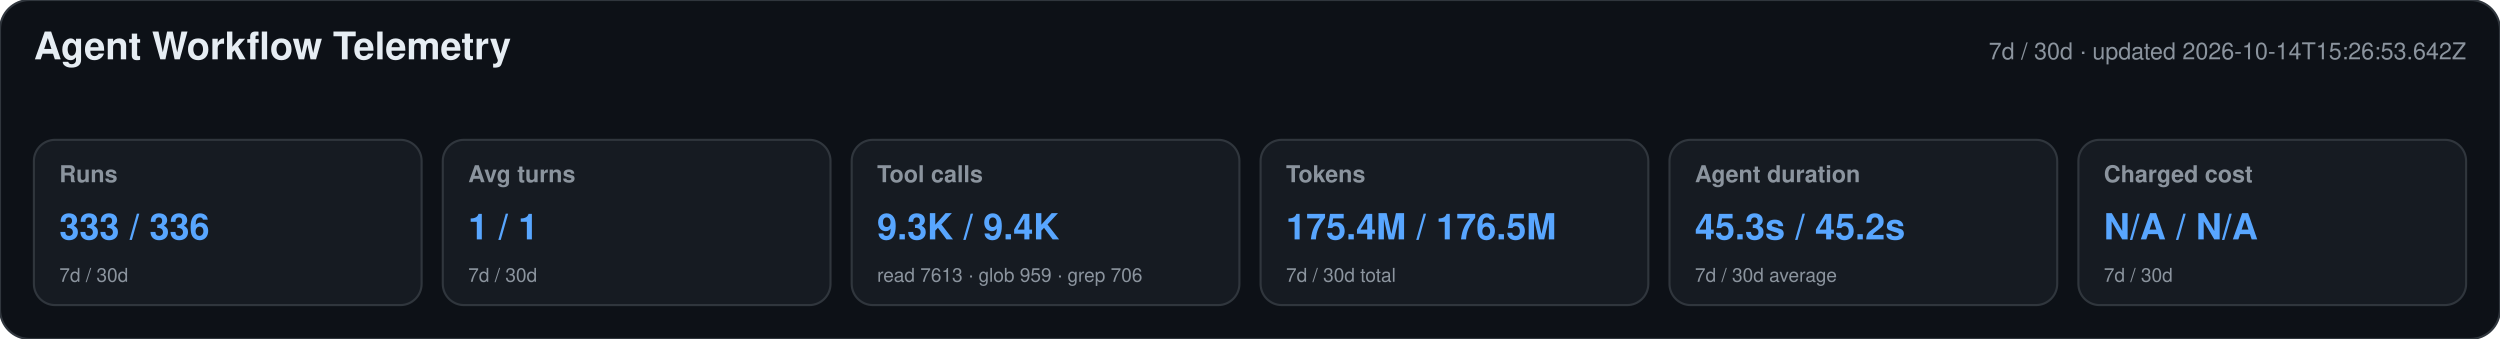
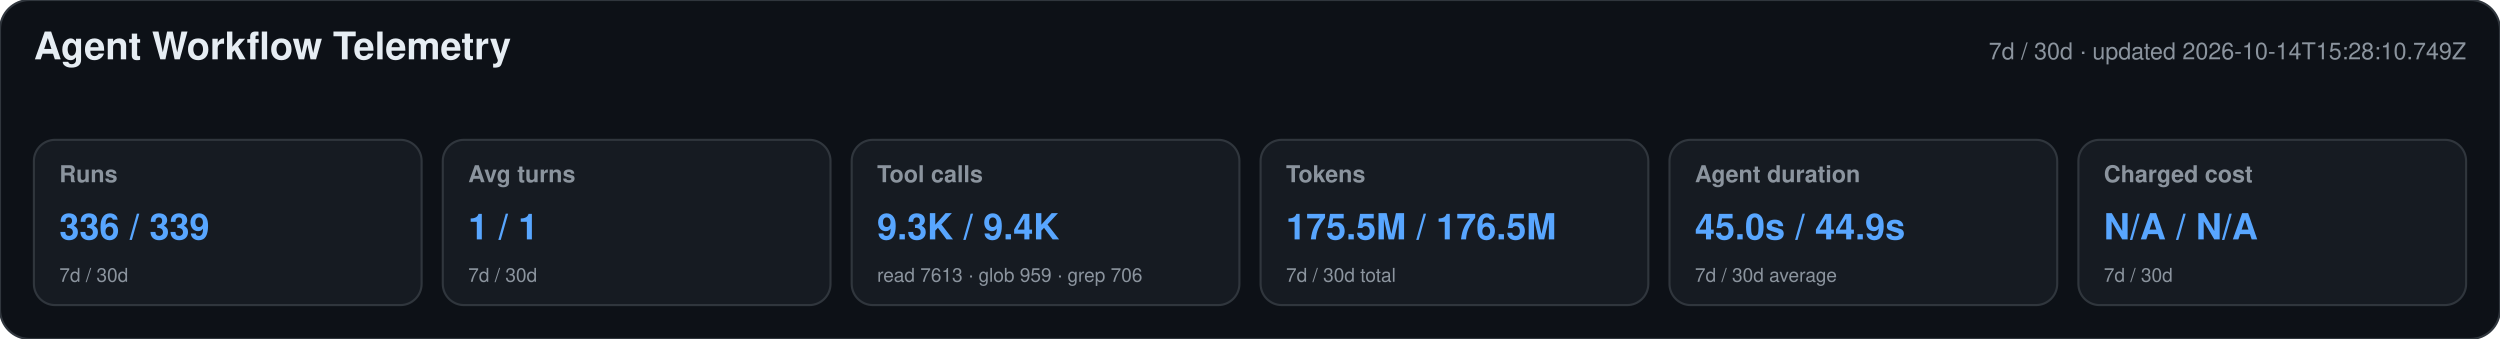
<svg xmlns="http://www.w3.org/2000/svg" width="1180" height="160" viewBox="0 0 1180 160" role="img" aria-labelledby="title desc">
  <style>text{font-family:-apple-system,BlinkMacSystemFont,"Segoe UI",Helvetica,Arial,sans-serif}.heading{font-size:18px;font-weight:650;fill:#e6edf3}.meta,.label,.secondary{fill:#8b949e}.meta,.label{font-size:11px}.label{font-weight:600}.primary{font-size:17px;font-weight:700;fill:#58a6ff}.secondary{font-size:9px}</style>
  <rect width="1180" height="160" rx="14" fill="#0d1117" stroke="#30363d" />
  <text x="16" y="28" class="heading">Agent Workflow Telemetry</text>
-   <text x="1164" y="28" text-anchor="end" class="meta">7d / 30d · updated 2026-10-14T15:26:53.642Z</text>
+   <text x="1164" y="28" text-anchor="end" class="meta">7d / 30d · updated 2026-10-14T15:28:10.749Z</text>
  <g>
    <rect x="16" y="66" width="183" height="78" rx="10" fill="#161b22" stroke="#30363d" />
    <text x="28" y="86" class="label">Runs</text>
-     <text x="28" y="113" class="primary">333 / 336</text>
+     <text x="28" y="113" class="primary">336 / 339</text>
    <text x="28" y="133" class="secondary">7d / 30d</text>
  </g>
  <g>
    <rect x="209" y="66" width="183" height="78" rx="10" fill="#161b22" stroke="#30363d" />
    <text x="221" y="86" class="label">Avg turns</text>
    <text x="221" y="113" class="primary">1 / 1</text>
    <text x="221" y="133" class="secondary">7d / 30d</text>
  </g>
  <g>
    <rect x="402" y="66" width="183" height="78" rx="10" fill="#161b22" stroke="#30363d" />
    <text x="414" y="86" class="label">Tool calls</text>
    <text x="414" y="113" class="primary">9.3K / 9.4K</text>
    <text x="414" y="133" class="secondary">read 7613 · glob 959 · grep 706</text>
  </g>
  <g>
    <rect x="595" y="66" width="183" height="78" rx="10" fill="#161b22" stroke="#30363d" />
    <text x="607" y="86" class="label">Tokens</text>
-     <text x="607" y="113" class="primary">175.4M / 176.5M</text>
+     <text x="607" y="113" class="primary">175.5M / 176.5M</text>
    <text x="607" y="133" class="secondary">7d / 30d total</text>
  </g>
  <g>
    <rect x="788" y="66" width="183" height="78" rx="10" fill="#161b22" stroke="#30363d" />
    <text x="800" y="86" class="label">Agent duration</text>
-     <text x="800" y="113" class="primary">45.3s / 45.2s</text>
+     <text x="800" y="113" class="primary">45.0s / 44.9s</text>
    <text x="800" y="133" class="secondary">7d / 30d average</text>
  </g>
  <g>
    <rect x="981" y="66" width="183" height="78" rx="10" fill="#161b22" stroke="#30363d" />
    <text x="993" y="86" class="label">Charged cost</text>
    <text x="993" y="113" class="primary">N/A / N/A</text>
    <text x="993" y="133" class="secondary">7d / 30d</text>
  </g>
</svg>
